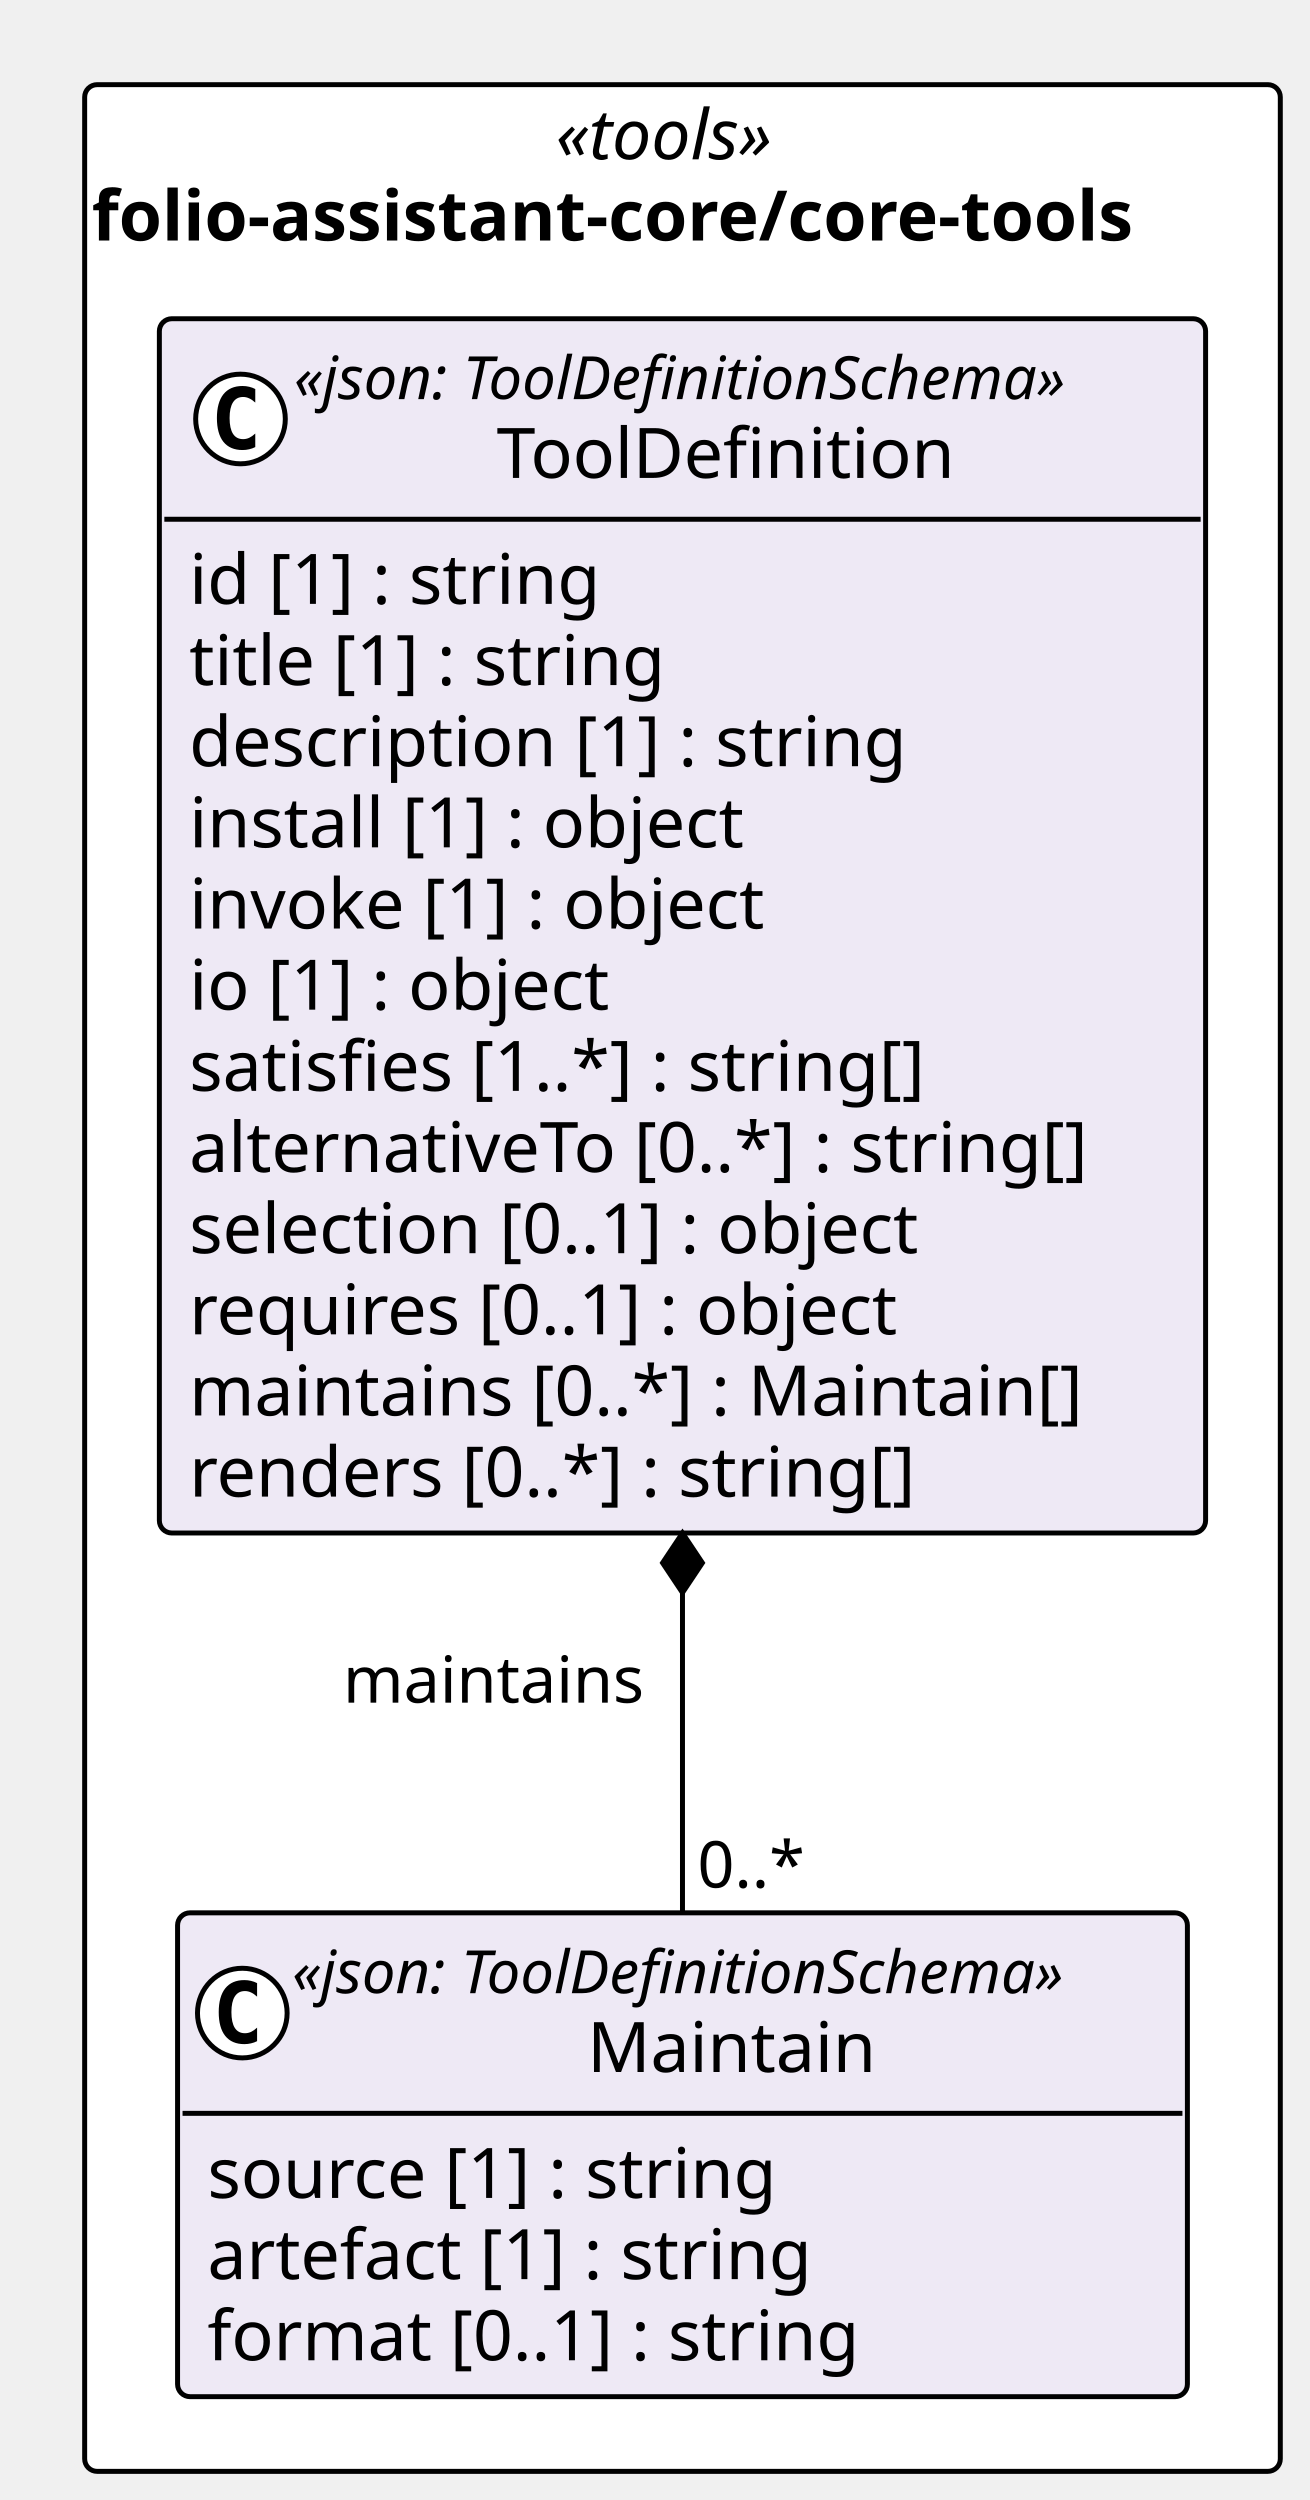
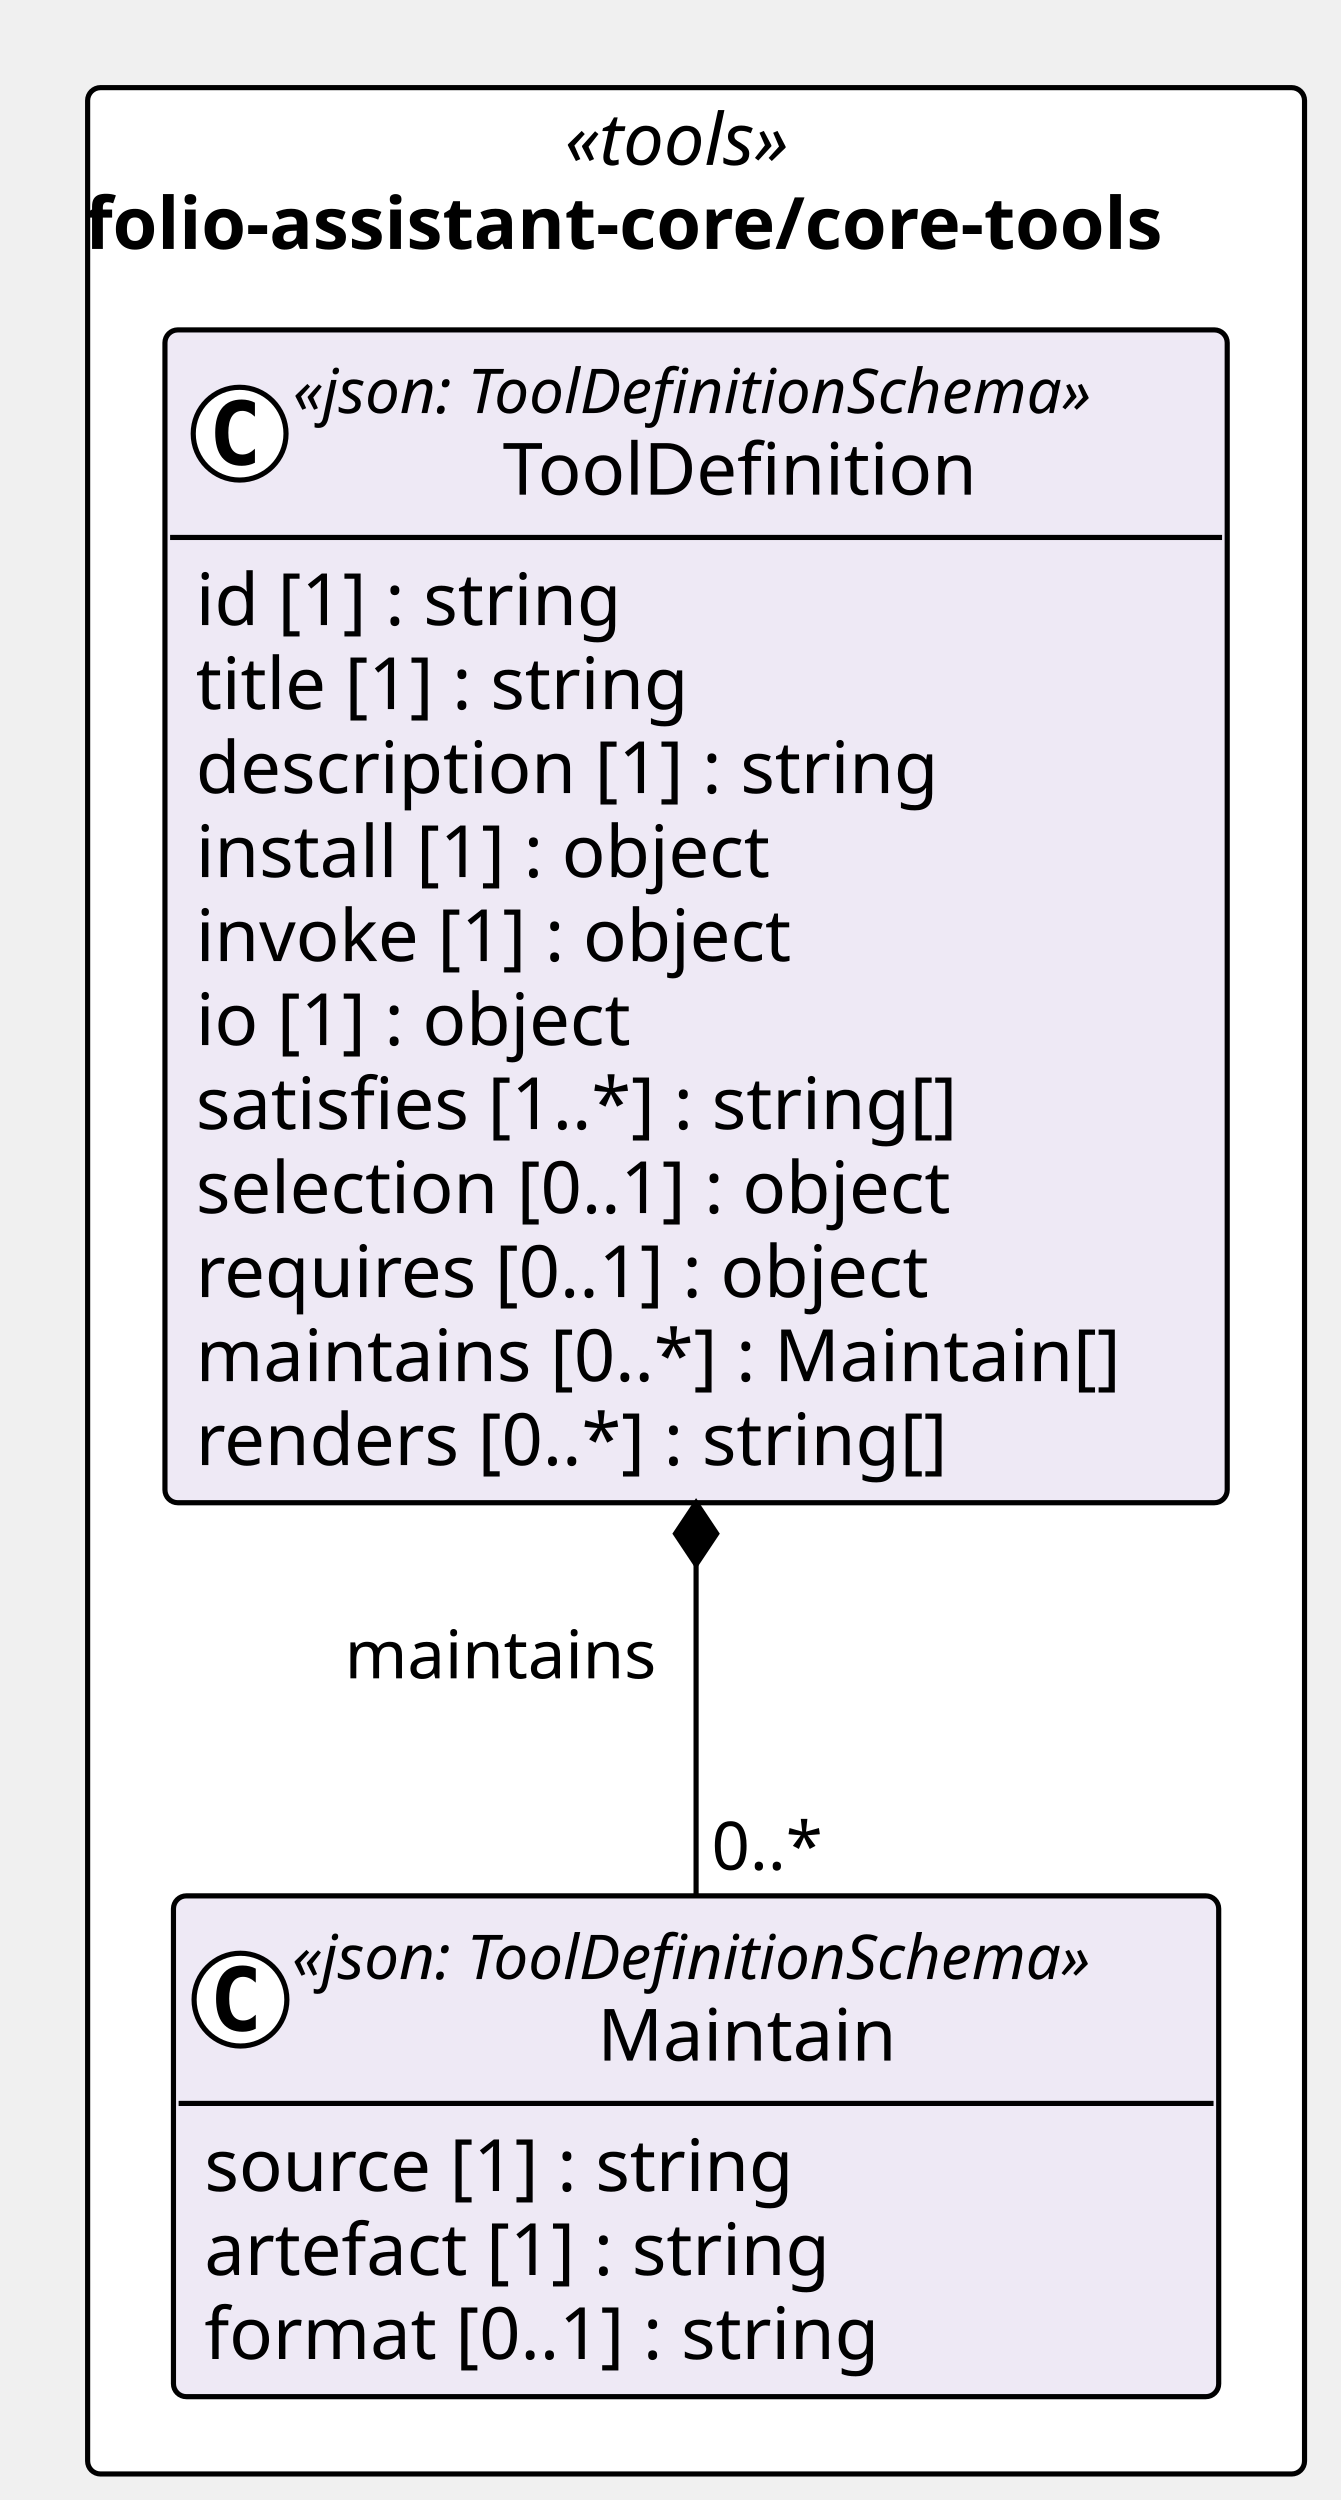
- <svg xmlns="http://www.w3.org/2000/svg" contentStyleType="text/css" height="502px" preserveAspectRatio="none" style="width:263px;height:502px;background:#FFFFFF;" version="1.1" viewBox="0 0 263 502" width="263px" zoomAndPan="magnify">
+ <svg xmlns="http://www.w3.org/2000/svg" contentStyleType="text/css" height="485px" preserveAspectRatio="none" style="width:260px;height:485px;background:#FFFFFF;" version="1.1" viewBox="0 0 260 485" width="260px" zoomAndPan="magnify">
  <defs />
  <g>
-     <rect fill="#FFFFFF" height="479.25" rx="2.5" ry="2.5" style="stroke:#000000;stroke-width:1.0;" width="240.085" x="17" y="17" />
-     <text fill="#000000" font-family="Verdana" font-size="14" font-style="italic" lengthAdjust="spacing" textLength="50.935" x="111.575" y="31.995">«tools»</text>
-     <text fill="#000000" font-family="Verdana" font-size="14" font-weight="bold" lengthAdjust="spacing" textLength="237.207" x="18.439" y="48.292">folio-assistant-core/core-tools</text>
+     <rect fill="#FFFFFF" height="462.953" rx="2.5" ry="2.5" style="stroke:#000000;stroke-width:1.0;" width="236.079" x="17" y="17" />
+     <text fill="#000000" font-family="Verdana" font-size="14" font-style="italic" lengthAdjust="spacing" textLength="50.935" x="109.572" y="31.995">«tools»</text>
+     <text fill="#000000" font-family="Verdana" font-size="14" font-weight="bold" lengthAdjust="spacing" textLength="237.207" x="16.436" y="48.292">folio-assistant-core/core-tools</text>
    <g id="elem_folio_assistant_core_core_tools_Maintain">
-       <rect codeLine="11" fill="#EEE9F5" height="97.156" id="folio_assistant_core_core_tools_Maintain" rx="2.5" ry="2.5" style="stroke:#000000;stroke-width:1.0;" width="202.775" x="35.655" y="384.094" />
-       <ellipse cx="48.655" cy="404.227" fill="#FFFFFF" rx="9" ry="9" style="stroke:#000000;stroke-width:1.0;" />
-       <path d="M51.623,409.867 Q51.045,410.164 50.405,410.305 Q49.764,410.461 49.061,410.461 Q46.561,410.461 45.233,408.82 Q43.92,407.164 43.92,404.039 Q43.92,400.914 45.233,399.258 Q46.561,397.602 49.061,397.602 Q49.764,397.602 50.405,397.758 Q51.061,397.914 51.623,398.211 L51.623,400.93 Q50.998,400.352 50.405,400.086 Q49.811,399.805 49.186,399.805 Q47.842,399.805 47.155,400.883 Q46.467,401.945 46.467,404.039 Q46.467,406.133 47.155,407.211 Q47.842,408.273 49.186,408.273 Q49.811,408.273 50.405,408.008 Q50.998,407.727 51.623,407.148 L51.623,409.867 Z " fill="#000000" />
-       <text fill="#000000" font-family="Verdana" font-size="12" font-style="italic" lengthAdjust="spacing" textLength="178.775" x="58.655" y="400.232">«json: ToolDefinitionSchema»</text>
-       <text fill="#000000" font-family="Verdana" font-size="14" lengthAdjust="spacing" textLength="60.252" x="117.916" y="416.058">Maintain</text>
-       <line style="stroke:#000000;stroke-width:1.0;" x1="36.655" x2="237.43" y1="424.359" y2="424.359" />
-       <text fill="#000000" font-family="Verdana" font-size="14" lengthAdjust="spacing" textLength="124.886" x="41.655" y="441.354">source [1] : string</text>
-       <text fill="#000000" font-family="Verdana" font-size="14" lengthAdjust="spacing" textLength="133.219" x="41.655" y="457.651">artefact [1] : string</text>
-       <text fill="#000000" font-family="Verdana" font-size="14" lengthAdjust="spacing" textLength="142.851" x="41.655" y="473.948">format [0..1] : string</text>
+       <rect codeLine="11" fill="#EEE9F5" height="97.156" id="folio_assistant_core_core_tools_Maintain" rx="2.5" ry="2.5" style="stroke:#000000;stroke-width:1.0;" width="202.775" x="33.652" y="367.797" />
+       <ellipse cx="46.652" cy="387.93" fill="#FFFFFF" rx="9" ry="9" style="stroke:#000000;stroke-width:1.0;" />
+       <path d="M49.621,393.57 Q49.042,393.867 48.402,394.008 Q47.761,394.164 47.058,394.164 Q44.558,394.164 43.23,392.523 Q41.917,390.867 41.917,387.742 Q41.917,384.617 43.23,382.961 Q44.558,381.305 47.058,381.305 Q47.761,381.305 48.402,381.461 Q49.058,381.617 49.621,381.914 L49.621,384.633 Q48.996,384.055 48.402,383.789 Q47.808,383.508 47.183,383.508 Q45.839,383.508 45.152,384.586 Q44.464,385.648 44.464,387.742 Q44.464,389.836 45.152,390.914 Q45.839,391.977 47.183,391.977 Q47.808,391.977 48.402,391.711 Q48.996,391.43 49.621,390.852 L49.621,393.57 Z " fill="#000000" />
+       <text fill="#000000" font-family="Verdana" font-size="12" font-style="italic" lengthAdjust="spacing" textLength="178.775" x="56.652" y="383.935">«json: ToolDefinitionSchema»</text>
+       <text fill="#000000" font-family="Verdana" font-size="14" lengthAdjust="spacing" textLength="60.252" x="115.914" y="399.761">Maintain</text>
+       <line style="stroke:#000000;stroke-width:1.0;" x1="34.652" x2="235.427" y1="408.062" y2="408.062" />
+       <text fill="#000000" font-family="Verdana" font-size="14" lengthAdjust="spacing" textLength="124.886" x="39.652" y="425.058">source [1] : string</text>
+       <text fill="#000000" font-family="Verdana" font-size="14" lengthAdjust="spacing" textLength="133.219" x="39.652" y="441.354">artefact [1] : string</text>
+       <text fill="#000000" font-family="Verdana" font-size="14" lengthAdjust="spacing" textLength="142.851" x="39.652" y="457.651">format [0..1] : string</text>
    </g>
    <g id="elem_folio_assistant_core_core_tools_ToolDefinition">
-       <rect codeLine="16" fill="#EEE9F5" height="243.828" id="folio_assistant_core_core_tools_ToolDefinition" rx="2.5" ry="2.5" style="stroke:#000000;stroke-width:1.0;" width="210.085" x="32" y="64" />
-       <ellipse cx="48.289" cy="84.133" fill="#FFFFFF" rx="9" ry="9" style="stroke:#000000;stroke-width:1.0;" />
-       <path d="M51.258,89.773 Q50.68,90.07 50.039,90.211 Q49.399,90.367 48.696,90.367 Q46.196,90.367 44.867,88.727 Q43.555,87.07 43.555,83.945 Q43.555,80.82 44.867,79.164 Q46.196,77.508 48.696,77.508 Q49.399,77.508 50.039,77.664 Q50.696,77.82 51.258,78.117 L51.258,80.836 Q50.633,80.258 50.039,79.992 Q49.446,79.711 48.821,79.711 Q47.477,79.711 46.789,80.789 Q46.102,81.852 46.102,83.945 Q46.102,86.039 46.789,87.117 Q47.477,88.18 48.821,88.18 Q49.446,88.18 50.039,87.914 Q50.633,87.633 51.258,87.055 L51.258,89.773 Z " fill="#000000" />
-       <text fill="#000000" font-family="Verdana" font-size="12" font-style="italic" lengthAdjust="spacing" textLength="178.775" x="59.02" y="80.139">«json: ToolDefinitionSchema»</text>
-       <text fill="#000000" font-family="Verdana" font-size="14" lengthAdjust="spacing" textLength="97.364" x="99.726" y="95.964">ToolDefinition</text>
-       <line style="stroke:#000000;stroke-width:1.0;" x1="33" x2="241.085" y1="104.266" y2="104.266" />
+       <rect codeLine="16" fill="#EEE9F5" height="227.531" id="folio_assistant_core_core_tools_ToolDefinition" rx="2.5" ry="2.5" style="stroke:#000000;stroke-width:1.0;" width="206.079" x="32" y="64" />
+       <ellipse cx="46.487" cy="84.133" fill="#FFFFFF" rx="9" ry="9" style="stroke:#000000;stroke-width:1.0;" />
+       <path d="M49.455,89.773 Q48.877,90.07 48.237,90.211 Q47.596,90.367 46.893,90.367 Q44.393,90.367 43.065,88.727 Q41.752,87.07 41.752,83.945 Q41.752,80.82 43.065,79.164 Q44.393,77.508 46.893,77.508 Q47.596,77.508 48.237,77.664 Q48.893,77.82 49.455,78.117 L49.455,80.836 Q48.83,80.258 48.237,79.992 Q47.643,79.711 47.018,79.711 Q45.674,79.711 44.987,80.789 Q44.299,81.852 44.299,83.945 Q44.299,86.039 44.987,87.117 Q45.674,88.18 47.018,88.18 Q47.643,88.18 48.237,87.914 Q48.83,87.633 49.455,87.055 L49.455,89.773 Z " fill="#000000" />
+       <text fill="#000000" font-family="Verdana" font-size="12" font-style="italic" lengthAdjust="spacing" textLength="178.775" x="56.817" y="80.139">«json: ToolDefinitionSchema»</text>
+       <text fill="#000000" font-family="Verdana" font-size="14" lengthAdjust="spacing" textLength="97.364" x="97.523" y="95.964">ToolDefinition</text>
+       <line style="stroke:#000000;stroke-width:1.0;" x1="33" x2="237.079" y1="104.266" y2="104.266" />
      <text fill="#000000" font-family="Verdana" font-size="14" lengthAdjust="spacing" textLength="90.863" x="38" y="121.261">id [1] : string</text>
      <text fill="#000000" font-family="Verdana" font-size="14" lengthAdjust="spacing" textLength="105.458" x="38" y="137.558">title [1] : string</text>
      <text fill="#000000" font-family="Verdana" font-size="14" lengthAdjust="spacing" textLength="155.928" x="38" y="153.855">description [1] : string</text>
      <text fill="#000000" font-family="Verdana" font-size="14" lengthAdjust="spacing" textLength="122.944" x="38" y="170.151">install [1] : object</text>
      <text fill="#000000" font-family="Verdana" font-size="14" lengthAdjust="spacing" textLength="127.374" x="38" y="186.448">invoke [1] : object</text>
      <text fill="#000000" font-family="Verdana" font-size="14" lengthAdjust="spacing" textLength="93.495" x="38" y="202.745">io [1] : object</text>
      <text fill="#000000" font-family="Verdana" font-size="14" lengthAdjust="spacing" textLength="162.183" x="38" y="219.042">satisfies [1..*] : string[]</text>
-       <text fill="#000000" font-family="Verdana" font-size="14" lengthAdjust="spacing" textLength="198.085" x="38" y="235.339">alternativeTo [0..*] : string[]</text>
-       <text fill="#000000" font-family="Verdana" font-size="14" lengthAdjust="spacing" textLength="161.773" x="38" y="251.636">selection [0..1] : object</text>
-       <text fill="#000000" font-family="Verdana" font-size="14" lengthAdjust="spacing" textLength="156.529" x="38" y="267.933">requires [0..1] : object</text>
-       <text fill="#000000" font-family="Verdana" font-size="14" lengthAdjust="spacing" textLength="194.079" x="38" y="284.229">maintains [0..*] : Maintain[]</text>
-       <text fill="#000000" font-family="Verdana" font-size="14" lengthAdjust="spacing" textLength="158.703" x="38" y="300.526">renders [0..*] : string[]</text>
+       <text fill="#000000" font-family="Verdana" font-size="14" lengthAdjust="spacing" textLength="161.773" x="38" y="235.339">selection [0..1] : object</text>
+       <text fill="#000000" font-family="Verdana" font-size="14" lengthAdjust="spacing" textLength="156.529" x="38" y="251.636">requires [0..1] : object</text>
+       <text fill="#000000" font-family="Verdana" font-size="14" lengthAdjust="spacing" textLength="194.079" x="38" y="267.933">maintains [0..*] : Maintain[]</text>
+       <text fill="#000000" font-family="Verdana" font-size="14" lengthAdjust="spacing" textLength="158.703" x="38" y="284.229">renders [0..*] : string[]</text>
    </g>
-     <line style="stroke:#000000;stroke-width:1.0;" x1="137.042" x2="137.042" y1="307.828" y2="384.094" />
-     <polygon fill="#000000" points="137.042,307.828,133.042,313.828,137.042,319.828,141.042,313.828,137.042,307.828" style="stroke:#000000;stroke-width:1.0;" />
-     <text fill="#000000" font-family="Verdana" font-size="13" lengthAdjust="spacing" textLength="64.168" x="68.874" y="341.895">maintains</text>
-     <text fill="#000000" font-family="Verdana" font-size="13" lengthAdjust="spacing" textLength="23.036" x="140.042" y="379.028">0..*</text>
+     <line style="stroke:#000000;stroke-width:1.0;" x1="135.04" x2="135.04" y1="291.531" y2="367.797" />
+     <polygon fill="#000000" points="135.04,291.531,131.04,297.531,135.04,303.531,139.04,297.531,135.04,291.531" style="stroke:#000000;stroke-width:1.0;" />
+     <text fill="#000000" font-family="Verdana" font-size="13" lengthAdjust="spacing" textLength="64.168" x="66.871" y="325.598">maintains</text>
+     <text fill="#000000" font-family="Verdana" font-size="13" lengthAdjust="spacing" textLength="23.036" x="138.04" y="362.731">0..*</text>
  </g>
</svg>
